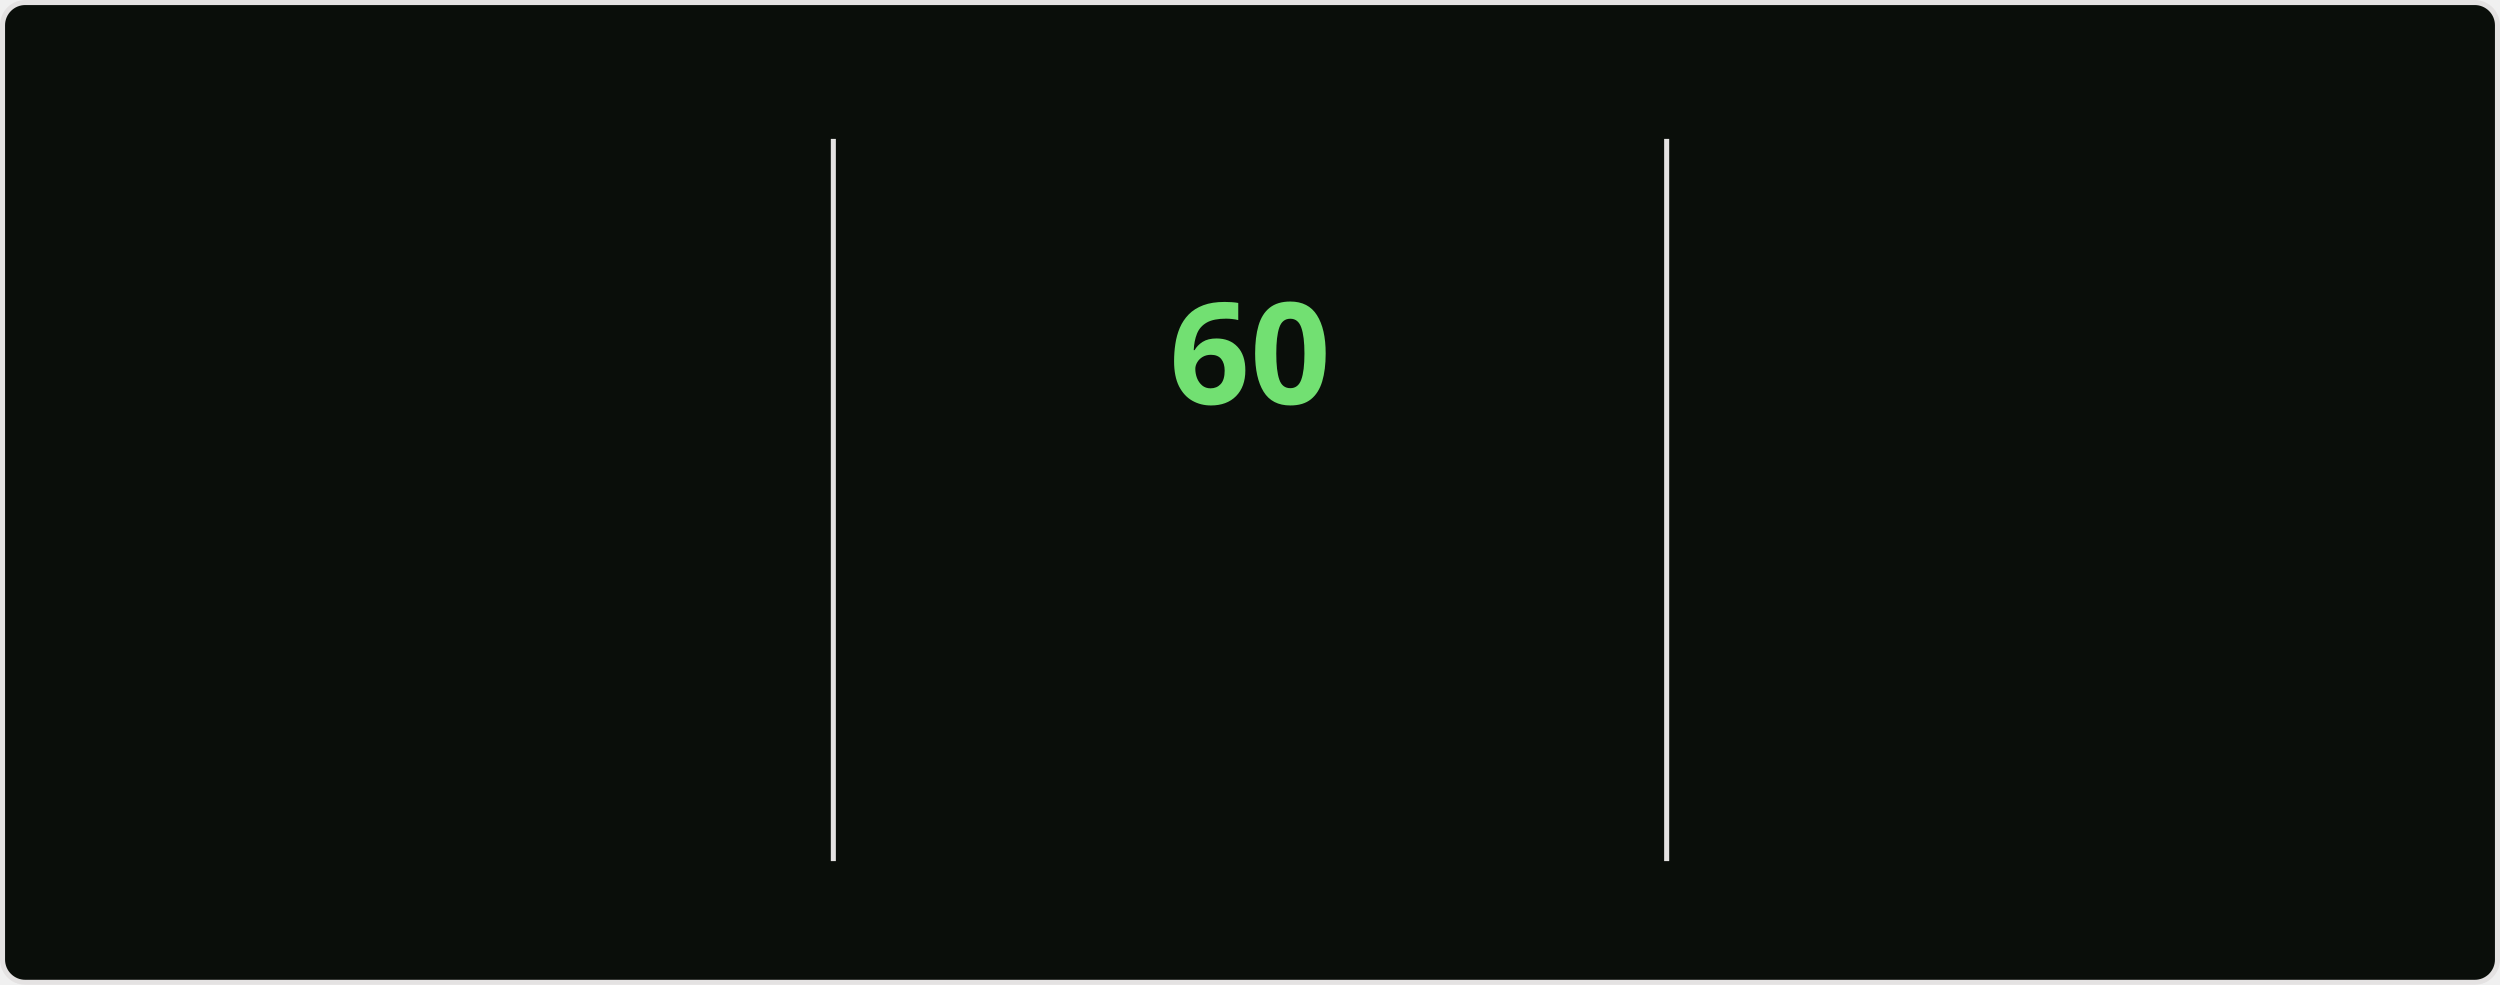
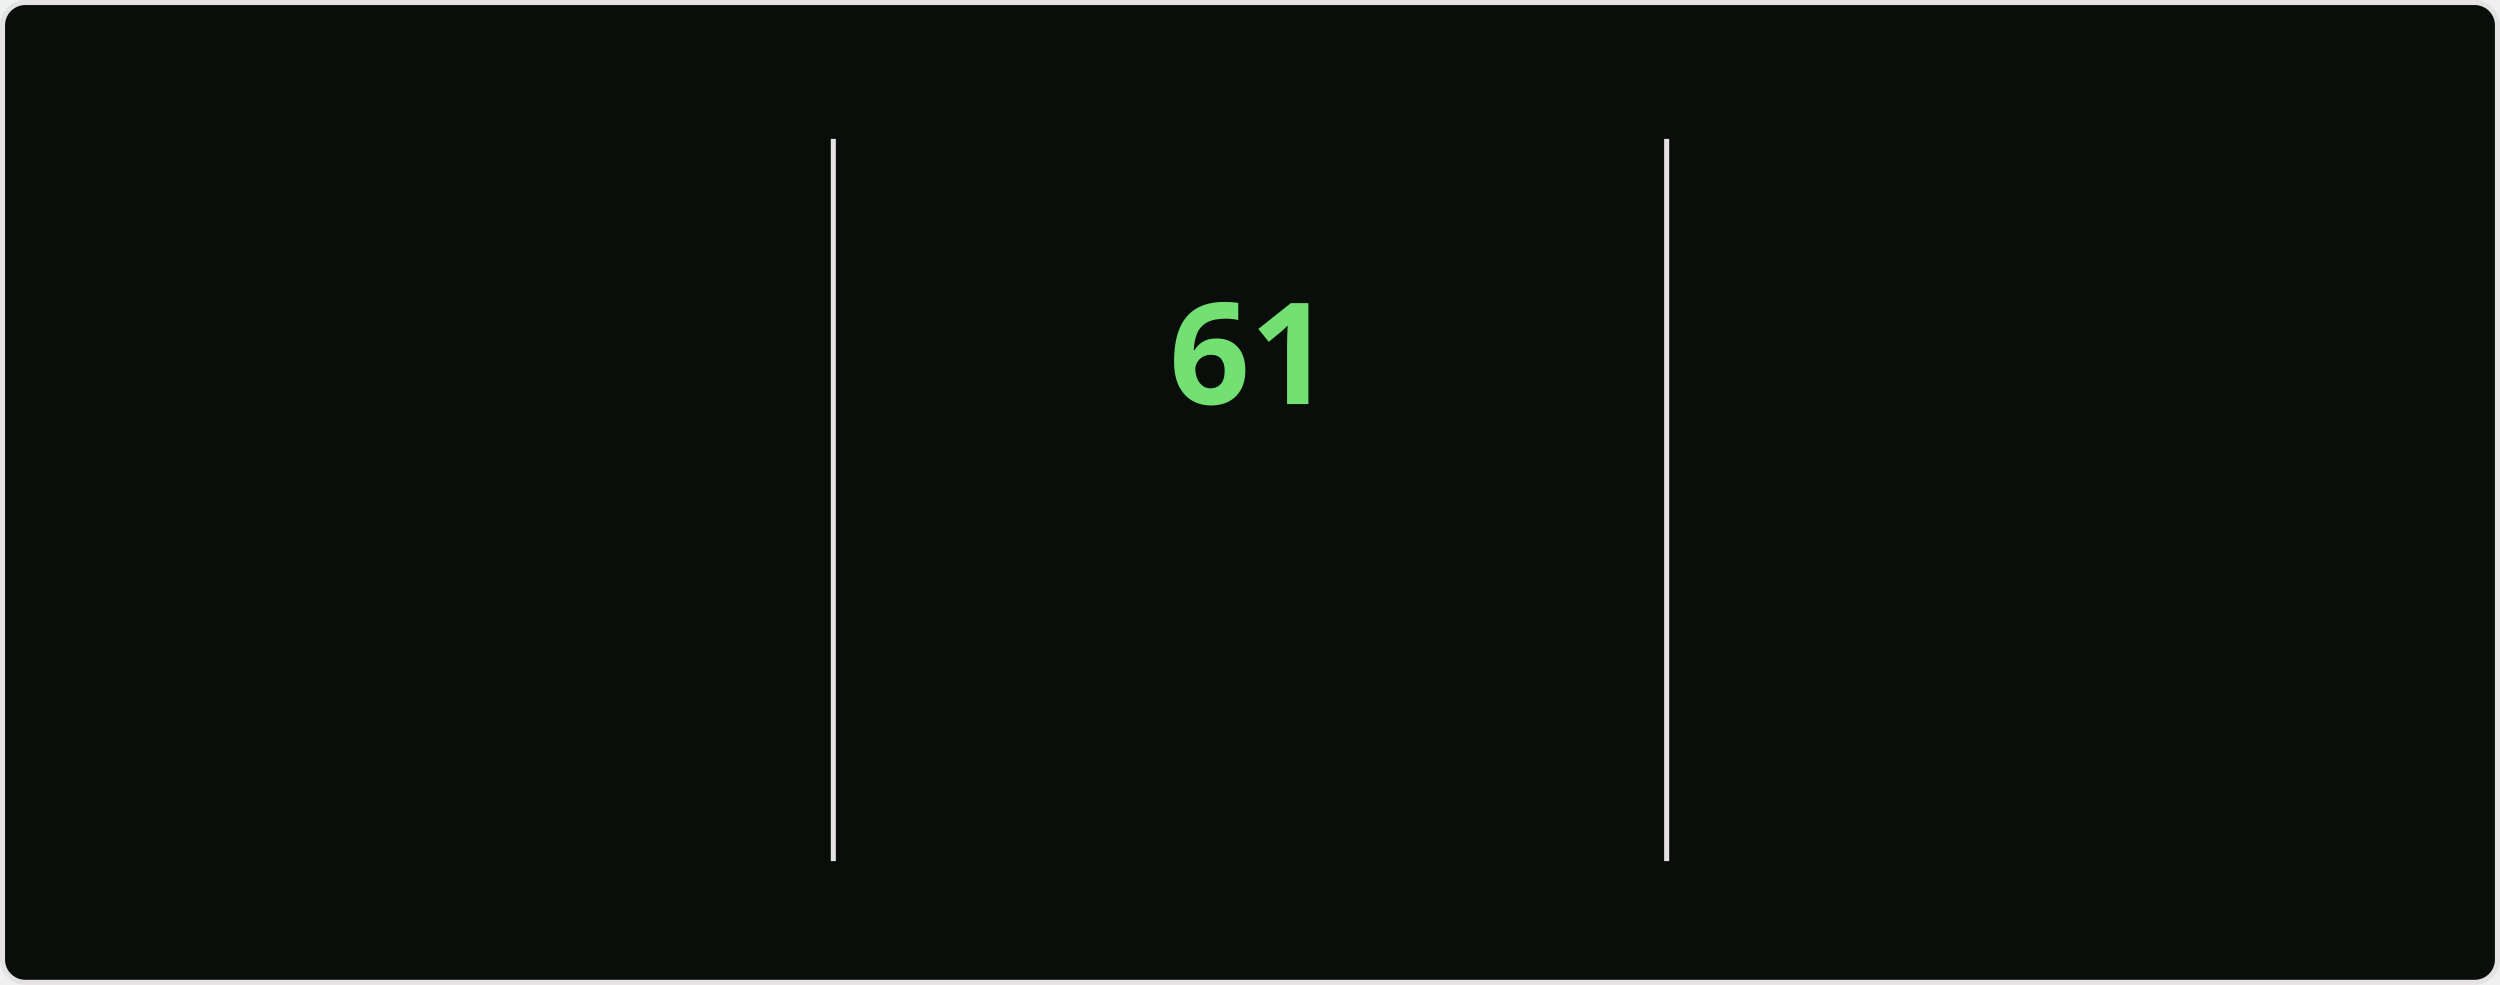
<svg xmlns="http://www.w3.org/2000/svg" style="isolation: isolate" viewBox="0 0 495 195" width="495px" height="195px" direction="ltr">
  <style>
    @keyframes currstreak {
      0% { font-size: 3px; opacity: 0.2; }
      80% { font-size: 34px; opacity: 1; }
      100% { font-size: 28px; opacity: 1; }
    }
    @keyframes fadein {
      0% { opacity: 0; }
      100% { opacity: 1; }
    }
    .big-number {
      font-family: "Segoe UI", Ubuntu, sans-serif;
      font-weight: 700;
      font-size: 28px;
      fill: #bfd5b5;
    }
    .label {
      font-family: "Segoe UI", Ubuntu, sans-serif;
      font-weight: 400;
      font-size: 14px;
      fill: #bfd5b5;
    }
    .range-text {
      font-family: "Segoe UI", Ubuntu, sans-serif;
      font-weight: 400;
      font-size: 12px;
      fill: #8db87a;
    }
    .current-streak-num {
      font-family: "Segoe UI", Ubuntu, sans-serif;
      font-weight: 700;
      font-size: 28px;
      fill: #72e072;
    }</style>
  <defs>
    <clipPath id="outer_rectangle">
      <rect width="495" height="195" rx="4.5" />
    </clipPath>
    <mask id="mask_out_ring_behind_fire">
      <rect width="495" height="195" fill="white" />
      <ellipse id="mask-ellipse" cx="247.5" cy="32" rx="13" ry="18" fill="black" />
    </mask>
  </defs>
  <g clip-path="url(#outer_rectangle)">
    <g style="isolation: isolate">
      <rect fill="#0a0e0a" rx="4.5" x="0.5" y="0.5" width="494" height="194" stroke="#e4e2e2" />
    </g>
    <g style="isolation: isolate">
      <line x1="165" y1="28" x2="165" y2="170" vector-effect="non-scaling-stroke" stroke-width="1" stroke="#e4e2e2" stroke-linejoin="miter" stroke-linecap="square" stroke-miterlimit="3" />
      <line x1="330" y1="28" x2="330" y2="170" vector-effect="non-scaling-stroke" stroke-width="1" stroke="#e4e2e2" stroke-linejoin="miter" stroke-linecap="square" stroke-miterlimit="3" />
    </g>
    <g style="isolation: isolate">
      <g transform="translate(82.5, 48)">
        <text x="0" y="32" stroke-width="0" text-anchor="middle" class="big-number" style="opacity: 0; animation: fadein 0.5s linear forwards 0.6s">
            4.3K
          </text>
      </g>
      <g transform="translate(82.5, 84)">
        <text x="0" y="32" stroke-width="0" text-anchor="middle" class="label" style="opacity: 0; animation: fadein 0.5s linear forwards 0.7s">
            Total Contributions
          </text>
      </g>
      <g transform="translate(82.5, 114)">
        <text x="0" y="32" stroke-width="0" text-anchor="middle" class="range-text" style="opacity: 0; animation: fadein 0.5s linear forwards 0.8s">
-             Nov 9 - Present
+             Nov 16 - Present
          </text>
      </g>
    </g>
    <g style="isolation: isolate">
      <g mask="url(#mask_out_ring_behind_fire)">
        <circle cx="247.5" cy="71" r="40" fill="none" stroke="#bfd5b5" stroke-width="5" style="opacity: 0; animation: fadein 0.5s linear forwards 0.4s" />
      </g>
      <g transform="translate(247.5, 19.5)" stroke-opacity="0" style="opacity: 0; animation: fadein 0.5s linear forwards 0.6s">
        <path d="M -12 -0.5 L 15 -0.5 L 15 23.5 L -12 23.5 L -12 -0.5 Z" fill="none" />
        <path d="M 1.5 0.67 C 1.5 0.67 2.24 3.32 2.24 5.47 C 2.24 7.53 0.89 9.2 -1.17 9.2 C -3.23 9.2 -4.79 7.53 -4.79 5.47 L -4.76 5.11 C -6.78 7.51 -8 10.62 -8 13.99 C -8 18.41 -4.42 22 0 22 C 4.42 22 8 18.41 8 13.99 C 8 8.6 5.41 3.79 1.5 0.67 Z M -0.29 19 C -2.07 19 -3.51 17.6 -3.51 15.86 C -3.51 14.24 -2.46 13.1 -0.7 12.74 C 1.07 12.38 2.9 11.53 3.92 10.16 C 4.31 11.45 4.51 12.81 4.51 14.2 C 4.51 16.85 2.36 19 -0.29 19 Z" fill="#bfd5b5" stroke-opacity="0" />
      </g>
      <g transform="translate(247.5, 48)">
        <text x="0" y="32" stroke-width="0" text-anchor="middle" class="current-streak-num" style="animation: currstreak 0.6s linear forwards">
-             60
+             61
          </text>
      </g>
      <g transform="translate(247.5, 108)">
        <text x="0" y="32" stroke-width="0" text-anchor="middle" class="label" style="opacity: 0; animation: fadein 0.5s linear forwards 0.9s">
            Current Streak
          </text>
      </g>
      <g transform="translate(247.5, 145)">
        <text x="0" y="21" stroke-width="0" text-anchor="middle" class="range-text" style="opacity: 0; animation: fadein 0.5s linear forwards 0.9s">
-             Sep 16 - Nov 14
+             Sep 16 - Nov 15
          </text>
      </g>
    </g>
    <g style="isolation: isolate">
      <g transform="translate(412.5, 48)">
        <text x="0" y="32" stroke-width="0" text-anchor="middle" class="big-number" style="opacity: 0; animation: fadein 0.5s linear forwards 1.2s">
-             60
+             61
          </text>
      </g>
      <g transform="translate(412.5, 84)">
        <text x="0" y="32" stroke-width="0" text-anchor="middle" class="label" style="opacity: 0; animation: fadein 0.5s linear forwards 1.3s">
            Longest Streak
          </text>
      </g>
      <g transform="translate(412.5, 114)">
        <text x="0" y="32" stroke-width="0" text-anchor="middle" class="range-text" style="opacity: 0; animation: fadein 0.5s linear forwards 1.4s">
-             Sep 16 - Nov 14
+             Sep 16 - Nov 15
          </text>
      </g>
    </g>
  </g>
</svg>
